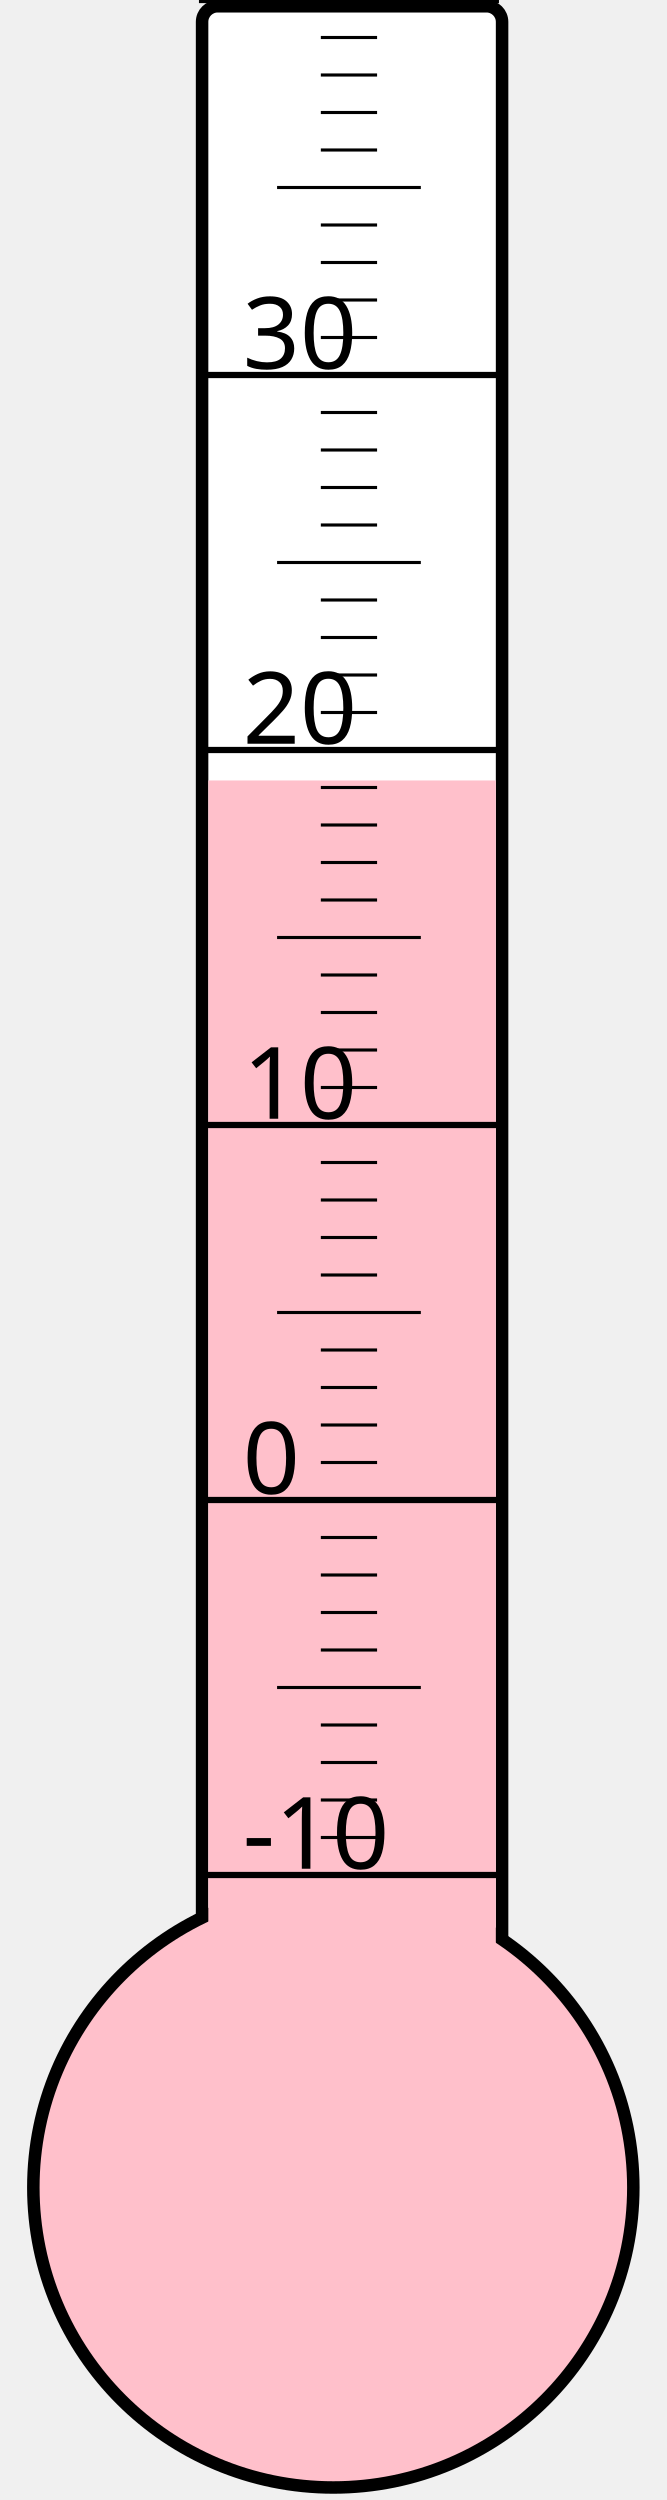
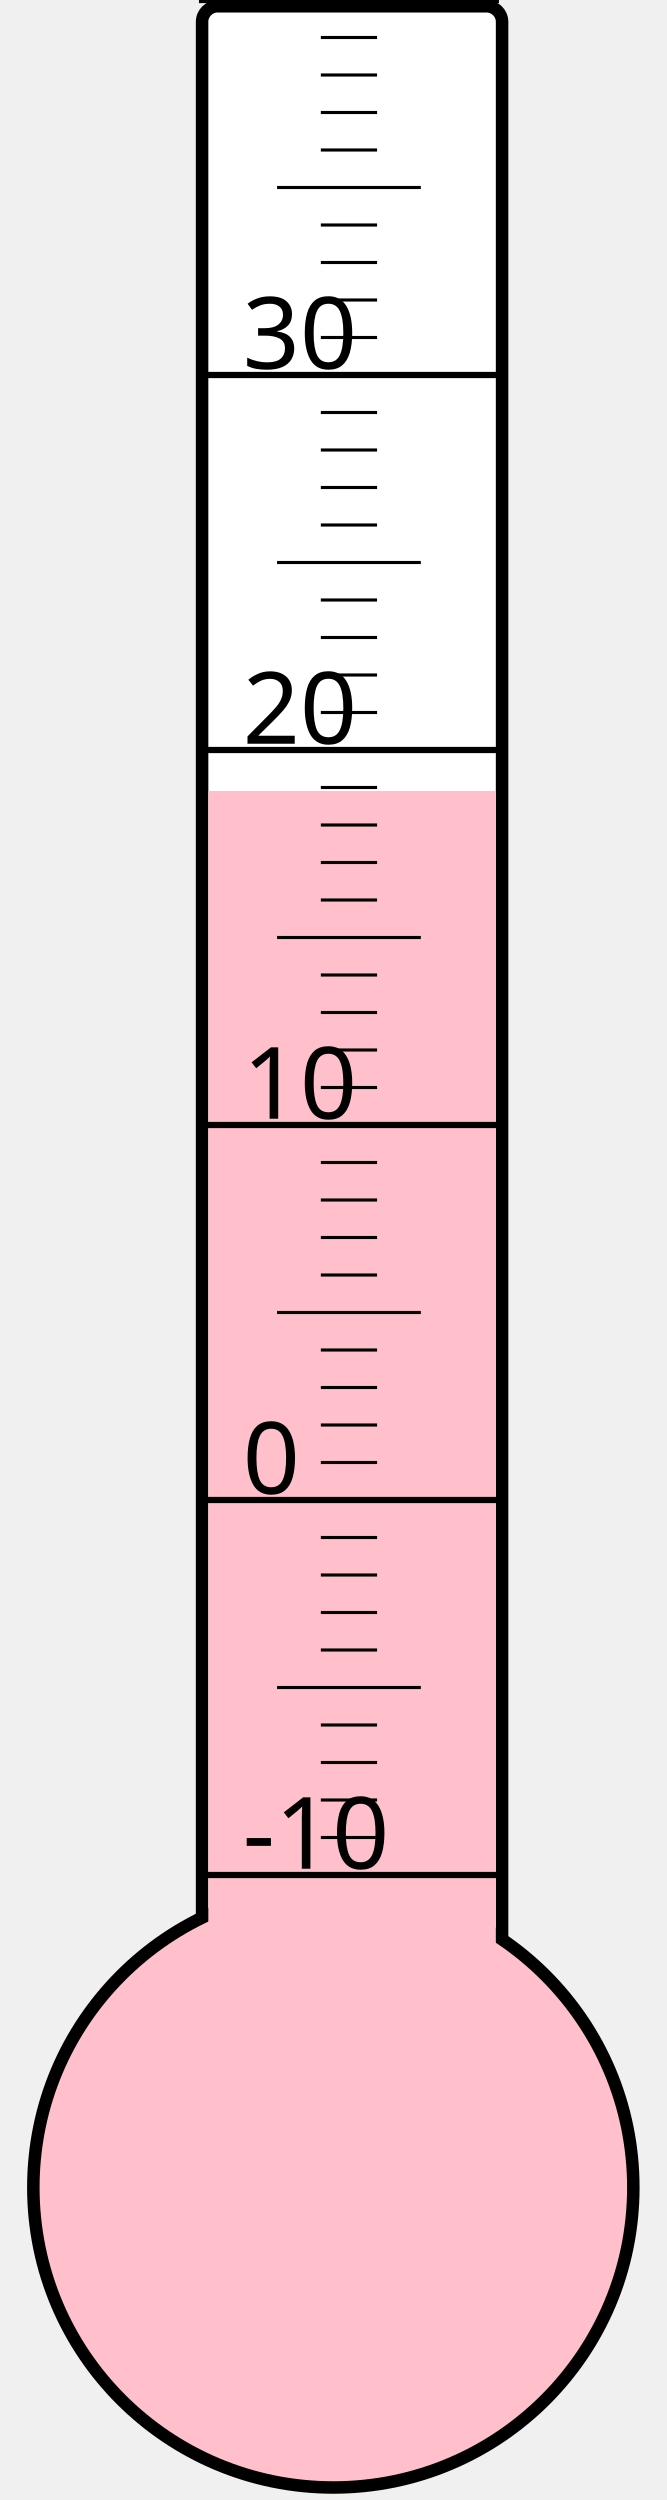
<svg xmlns="http://www.w3.org/2000/svg" width="40px" height="150px" viewBox="0 0 200 800">
  <rect width="200" height="800" x="0" y="0" style="fill: #ffffeb; fill-opacity: 0;" />
  <rect width="96" height="680" x="58" y="2" rx="5" ry="5" style="fill: white; fill-opacity: 1; stroke: black; stroke-width: 4;" />
  <circle cx="100" cy="700" r="96" style="fill: pink; stroke: black; stroke-width: 4;" />
-   <rect width="92" height="450.25" x="60" y="249.75" style="fill: pink; fill-opacity: 1; stroke-width: 0;" />
+   <rect width="92" height="446.875" x="60" y="253.125" style="fill: pink; fill-opacity: 1; stroke-width: 0;" />
  <text x="71" y="598" style="font-family: sans-serif; font-size: 24pt;">-10</text>
  <text x="71" y="478" style="font-family: sans-serif; font-size: 24pt;">0</text>
  <text x="71" y="358" style="font-family: sans-serif; font-size: 24pt;">10</text>
  <text x="71" y="238" style="font-family: sans-serif; font-size: 24pt;">20</text>
  <text x="71" y="118" style="font-family: sans-serif; font-size: 24pt;">30</text>
  <g style="stroke: black;">
    <line x1="57" y1="600" x2="153" y2="600" style="stroke-width: 2;" />
    <line x1="96" y1="588" x2="114" y2="588" style="stroke-width: 1;" />
    <line x1="96" y1="576" x2="114" y2="576" style="stroke-width: 1;" />
    <line x1="96" y1="564" x2="114" y2="564" style="stroke-width: 1;" />
    <line x1="96" y1="552" x2="114" y2="552" style="stroke-width: 1;" />
    <line x1="82" y1="540" x2="128" y2="540" style="stroke-width: 1;" />
    <line x1="96" y1="528" x2="114" y2="528" style="stroke-width: 1;" />
    <line x1="96" y1="516" x2="114" y2="516" style="stroke-width: 1;" />
    <line x1="96" y1="504" x2="114" y2="504" style="stroke-width: 1;" />
    <line x1="96" y1="492" x2="114" y2="492" style="stroke-width: 1;" />
    <line x1="57" y1="480" x2="153" y2="480" style="stroke-width: 2;" />
    <line x1="96" y1="468" x2="114" y2="468" style="stroke-width: 1;" />
    <line x1="96" y1="456" x2="114" y2="456" style="stroke-width: 1;" />
    <line x1="96" y1="444" x2="114" y2="444" style="stroke-width: 1;" />
    <line x1="96" y1="432" x2="114" y2="432" style="stroke-width: 1;" />
    <line x1="82" y1="420" x2="128" y2="420" style="stroke-width: 1;" />
    <line x1="96" y1="408" x2="114" y2="408" style="stroke-width: 1;" />
    <line x1="96" y1="396" x2="114" y2="396" style="stroke-width: 1;" />
    <line x1="96" y1="384" x2="114" y2="384" style="stroke-width: 1;" />
    <line x1="96" y1="372" x2="114" y2="372" style="stroke-width: 1;" />
    <line x1="57" y1="360" x2="153" y2="360" style="stroke-width: 2;" />
    <line x1="96" y1="348" x2="114" y2="348" style="stroke-width: 1;" />
    <line x1="96" y1="336" x2="114" y2="336" style="stroke-width: 1;" />
    <line x1="96" y1="324" x2="114" y2="324" style="stroke-width: 1;" />
    <line x1="96" y1="312" x2="114" y2="312" style="stroke-width: 1;" />
    <line x1="82" y1="300" x2="128" y2="300" style="stroke-width: 1;" />
    <line x1="96" y1="288" x2="114" y2="288" style="stroke-width: 1;" />
    <line x1="96" y1="276" x2="114" y2="276" style="stroke-width: 1;" />
    <line x1="96" y1="264" x2="114" y2="264" style="stroke-width: 1;" />
    <line x1="96" y1="252" x2="114" y2="252" style="stroke-width: 1;" />
    <line x1="57" y1="240" x2="153" y2="240" style="stroke-width: 2;" />
    <line x1="96" y1="228" x2="114" y2="228" style="stroke-width: 1;" />
    <line x1="96" y1="216" x2="114" y2="216" style="stroke-width: 1;" />
    <line x1="96" y1="204" x2="114" y2="204" style="stroke-width: 1;" />
    <line x1="96" y1="192" x2="114" y2="192" style="stroke-width: 1;" />
    <line x1="82" y1="180" x2="128" y2="180" style="stroke-width: 1;" />
    <line x1="96" y1="168" x2="114" y2="168" style="stroke-width: 1;" />
    <line x1="96" y1="156" x2="114" y2="156" style="stroke-width: 1;" />
    <line x1="96" y1="144" x2="114" y2="144" style="stroke-width: 1;" />
    <line x1="96" y1="132" x2="114" y2="132" style="stroke-width: 1;" />
    <line x1="57" y1="120" x2="153" y2="120" style="stroke-width: 2;" />
    <line x1="96" y1="108" x2="114" y2="108" style="stroke-width: 1;" />
    <line x1="96" y1="96" x2="114" y2="96" style="stroke-width: 1;" />
    <line x1="96" y1="84" x2="114" y2="84" style="stroke-width: 1;" />
    <line x1="96" y1="72" x2="114" y2="72" style="stroke-width: 1;" />
    <line x1="82" y1="60" x2="128" y2="60" style="stroke-width: 1;" />
    <line x1="96" y1="48" x2="114" y2="48" style="stroke-width: 1;" />
    <line x1="96" y1="36" x2="114" y2="36" style="stroke-width: 1;" />
    <line x1="96" y1="24" x2="114" y2="24" style="stroke-width: 1;" />
    <line x1="96" y1="12" x2="114" y2="12" style="stroke-width: 1;" />
    <line x1="57" y1="0" x2="153" y2="0" style="stroke-width: 2;" />
  </g>
</svg>
